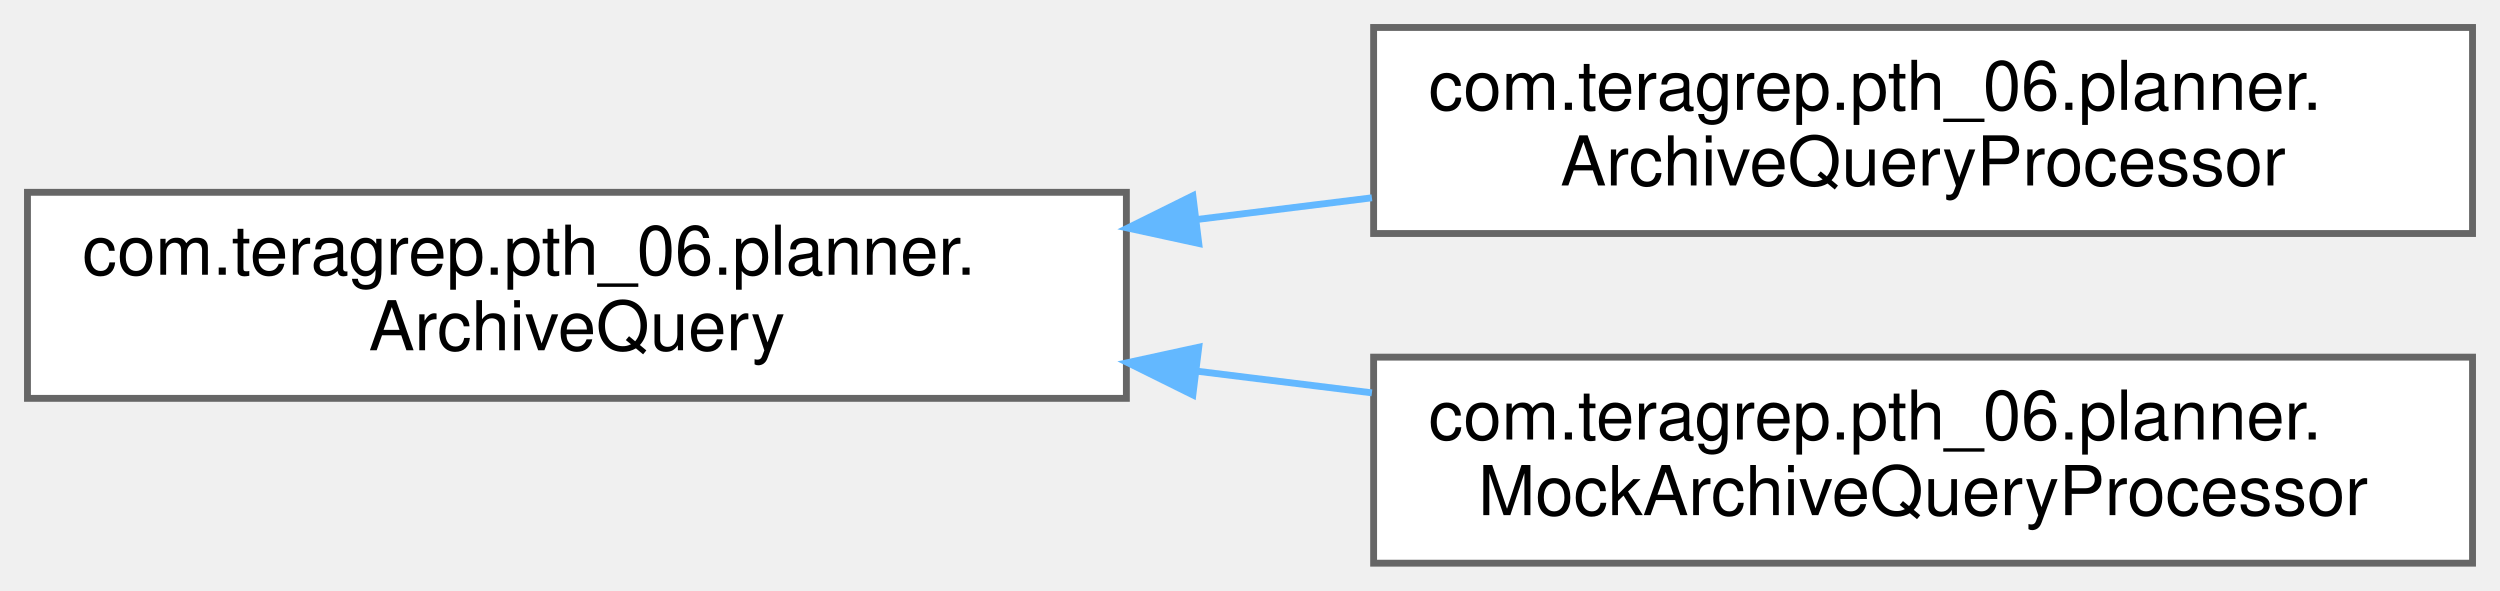
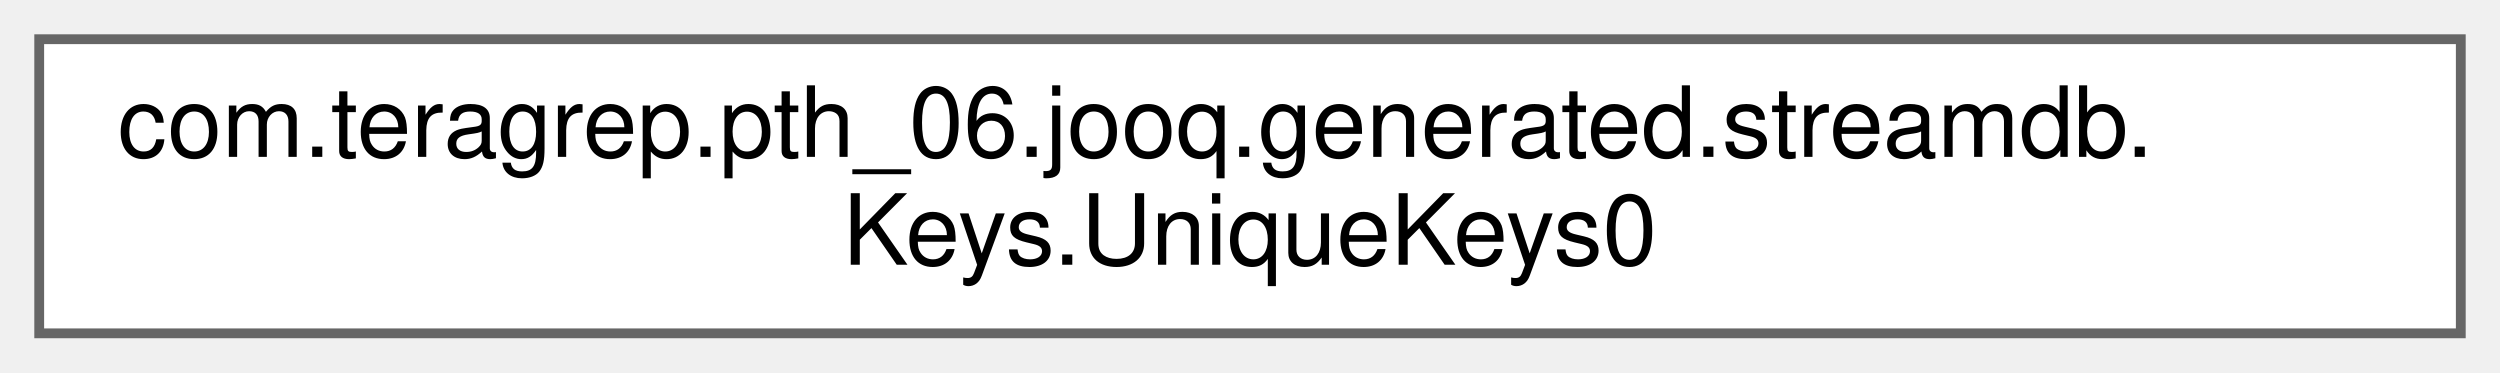
- <svg xmlns="http://www.w3.org/2000/svg" xmlns:xlink="http://www.w3.org/1999/xlink" width="364pt" height="86pt" viewBox="0.00 0.00 364.00 86.00">
-   <g id="graph0" class="graph" transform="scale(1 1) rotate(0) translate(4 82)">
+ <svg xmlns="http://www.w3.org/2000/svg" xmlns:xlink="http://www.w3.org/1999/xlink" width="255pt" height="38pt" viewBox="0.00 0.00 255.00 38.00">
+   <g id="graph0" class="graph" transform="scale(1 1) rotate(0) translate(4 34)">
    <g id="Node000000" class="node">
      <g id="a_Node000000">
-         <a xlink:href="interfacecom_1_1teragrep_1_1pth__06_1_1planner_1_1ArchiveQuery.html" target="_top" xlink:title=" ">
-           <polygon fill="white" stroke="#666666" points="160,-54 0,-54 0,-24 160,-24 160,-54" />
-           <text text-anchor="start" x="8" y="-42" font-family="Helvetica,sans-Serif" font-size="10.00">com.teragrep.pth_06.planner.</text>
-           <text text-anchor="middle" x="80" y="-31" font-family="Helvetica,sans-Serif" font-size="10.00">ArchiveQuery</text>
-         </a>
-       </g>
-     </g>
-     <g id="Node000001" class="node">
-       <g id="a_Node000001">
-         <a xlink:href="classcom_1_1teragrep_1_1pth__06_1_1planner_1_1ArchiveQueryProcessor.html" target="_top" xlink:title=" ">
-           <polygon fill="white" stroke="#666666" points="356,-78 196,-78 196,-48 356,-48 356,-78" />
-           <text text-anchor="start" x="204" y="-66" font-family="Helvetica,sans-Serif" font-size="10.00">com.teragrep.pth_06.planner.</text>
-           <text text-anchor="middle" x="276" y="-55" font-family="Helvetica,sans-Serif" font-size="10.00">ArchiveQueryProcessor</text>
-         </a>
-       </g>
-     </g>
-     <g id="edge3_Node000000_Node000001" class="edge">
-       <g id="a_edge3_Node000000_Node000001">
-         <a xlink:title=" ">
-           <path fill="none" stroke="#63b8ff" d="M170.16,-50.03C178.7,-51.09 187.32,-52.15 195.75,-53.2" />
-           <polygon fill="#63b8ff" stroke="#63b8ff" points="170.54,-46.55 160.19,-48.8 169.68,-53.5 170.54,-46.55" />
-         </a>
-       </g>
-     </g>
-     <g id="Node000002" class="node">
-       <g id="a_Node000002">
-         <a xlink:href="classcom_1_1teragrep_1_1pth__06_1_1planner_1_1MockArchiveQueryProcessor.html" target="_top" xlink:title=" ">
-           <polygon fill="white" stroke="#666666" points="356,-30 196,-30 196,0 356,0 356,-30" />
-           <text text-anchor="start" x="204" y="-18" font-family="Helvetica,sans-Serif" font-size="10.00">com.teragrep.pth_06.planner.</text>
-           <text text-anchor="middle" x="276" y="-7" font-family="Helvetica,sans-Serif" font-size="10.00">MockArchiveQueryProcessor</text>
-         </a>
-       </g>
-     </g>
-     <g id="edge4_Node000000_Node000002" class="edge">
-       <g id="a_edge4_Node000000_Node000002">
-         <a xlink:title=" ">
-           <path fill="none" stroke="#63b8ff" d="M170.16,-27.97C178.7,-26.91 187.32,-25.85 195.75,-24.8" />
-           <polygon fill="#63b8ff" stroke="#63b8ff" points="169.68,-24.5 160.19,-29.2 170.54,-31.45 169.68,-24.5" />
+         <a xlink:href="classcom_1_1teragrep_1_1pth__06_1_1jooq_1_1generated_1_1streamdb_1_1Keys_1_1UniqueKeys0.html" target="_top" xlink:title=" ">
+           <polygon fill="white" stroke="#666666" points="247,-30 0,-30 0,0 247,0 247,-30" />
+           <text text-anchor="start" x="8" y="-18" font-family="Helvetica,sans-Serif" font-size="10.00">com.teragrep.pth_06.jooq.generated.streamdb.</text>
+           <text text-anchor="middle" x="123.5" y="-7" font-family="Helvetica,sans-Serif" font-size="10.00">Keys.UniqueKeys0</text>
        </a>
      </g>
    </g>
  </g>
</svg>
